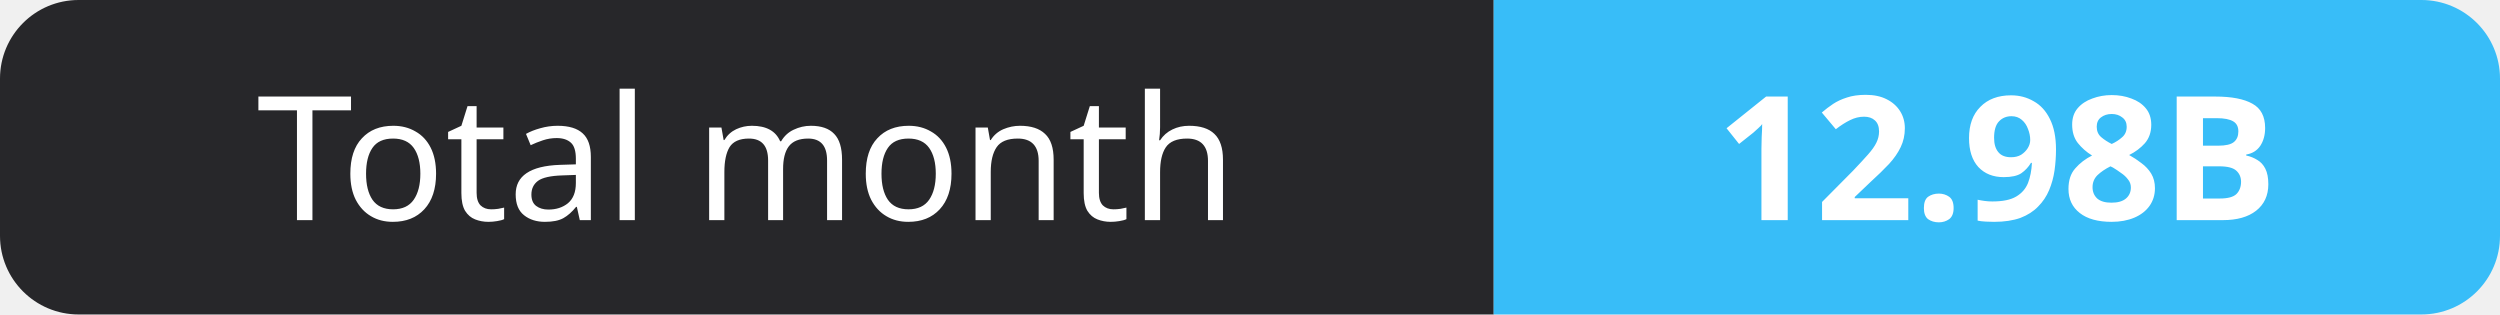
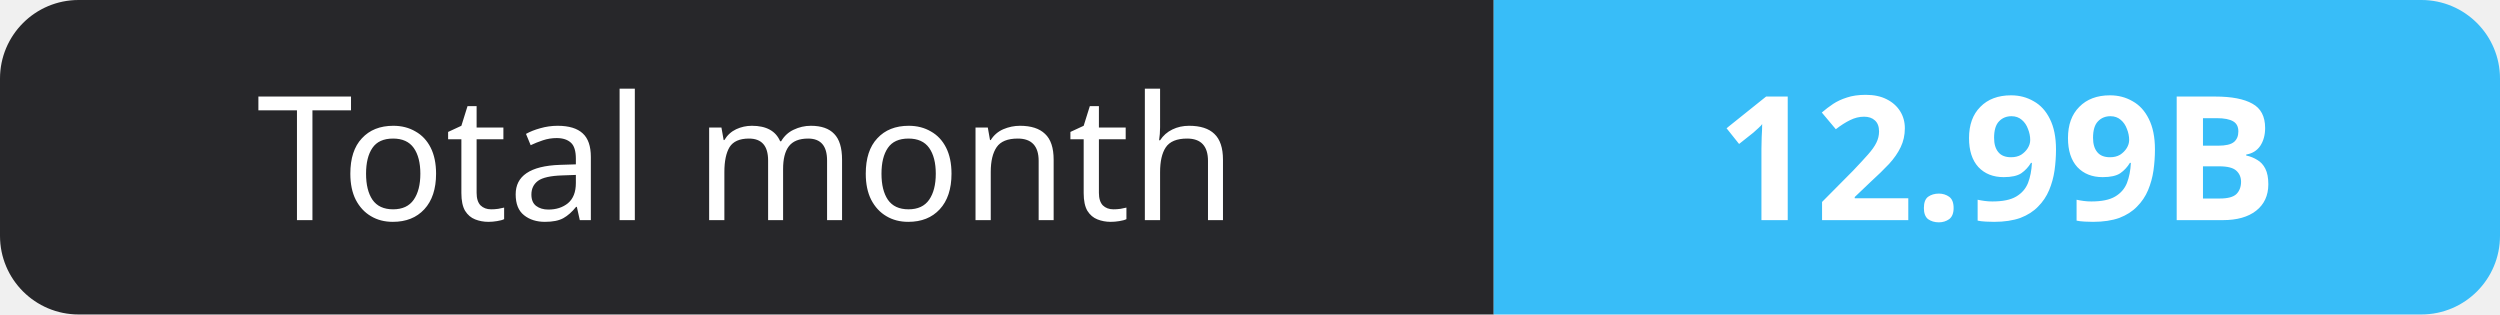
- <svg xmlns="http://www.w3.org/2000/svg" width="159" height="20" role="img" aria-label="Total month: 12.98B">
+ <svg xmlns="http://www.w3.org/2000/svg" width="159" height="20" role="img" aria-label="Total month: 12.99B">
  <clipPath id="r">
    <rect width="159" height="20" rx="5" fill="#fff" />
  </clipPath>
  <g clip-path="url(#r)">
    <rect width="95" height="20" fill="#27272a" />
    <rect x="95" width="64" height="20" fill="#38bdf8" />
  </g>
  <g fill="#fff" text-anchor="middle" font-family="Verdana,Geneva,sans-serif" font-size="11">
    <text x="47.5" y="14">Total month</text>
-     <text x="127.0" y="14" font-weight="700">12.98B</text>
+     <text x="127.0" y="14" font-weight="700">12.99B</text>
  </g>
</svg>
